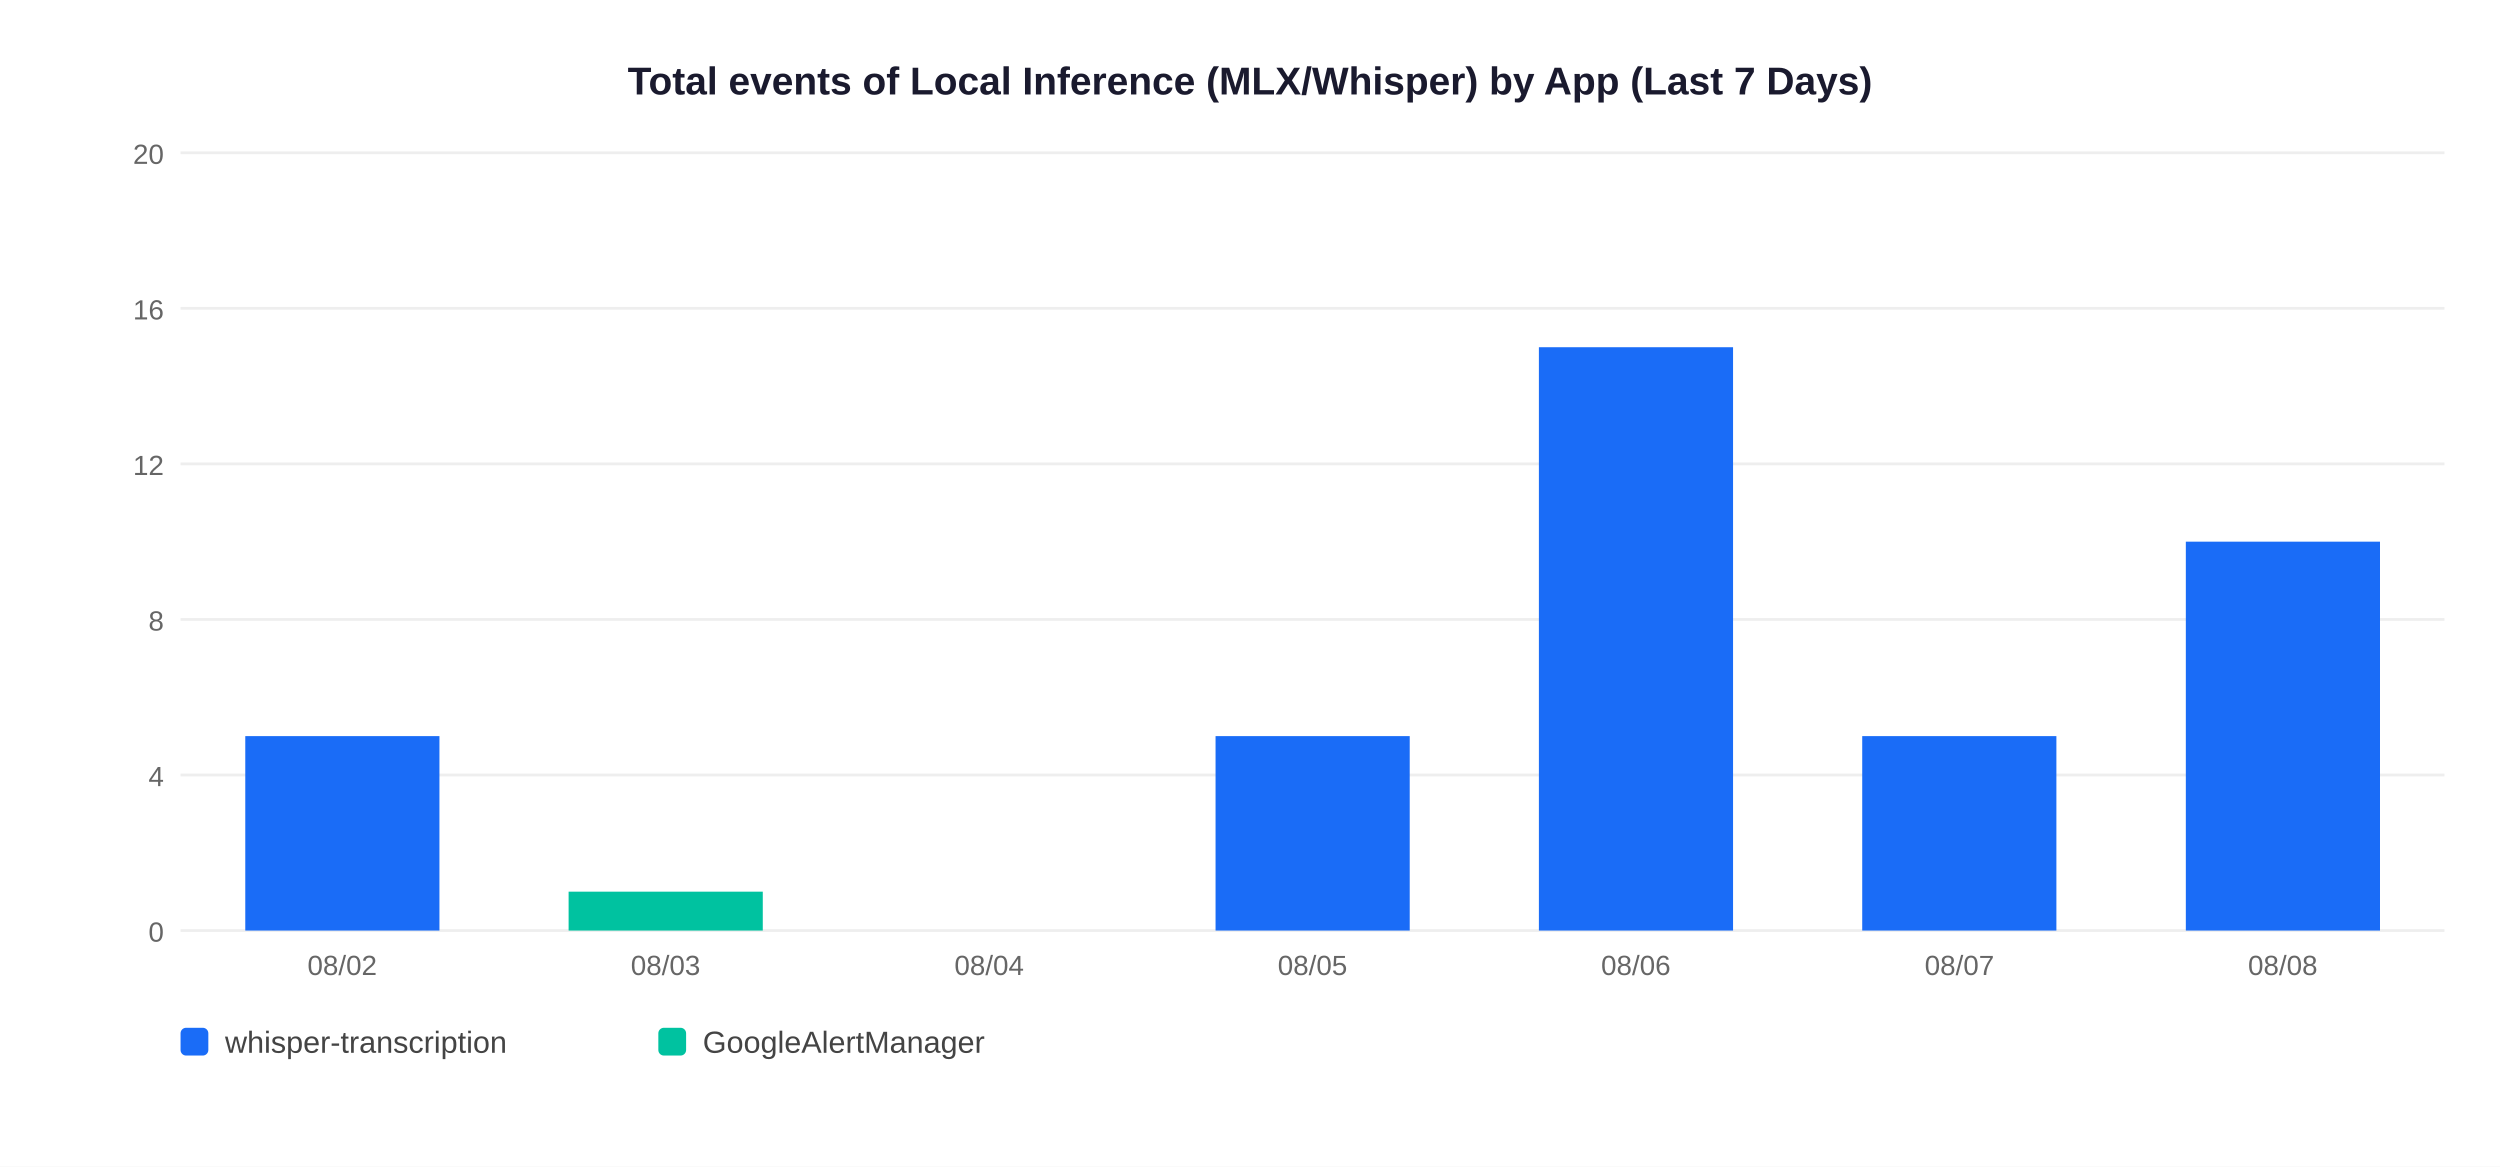
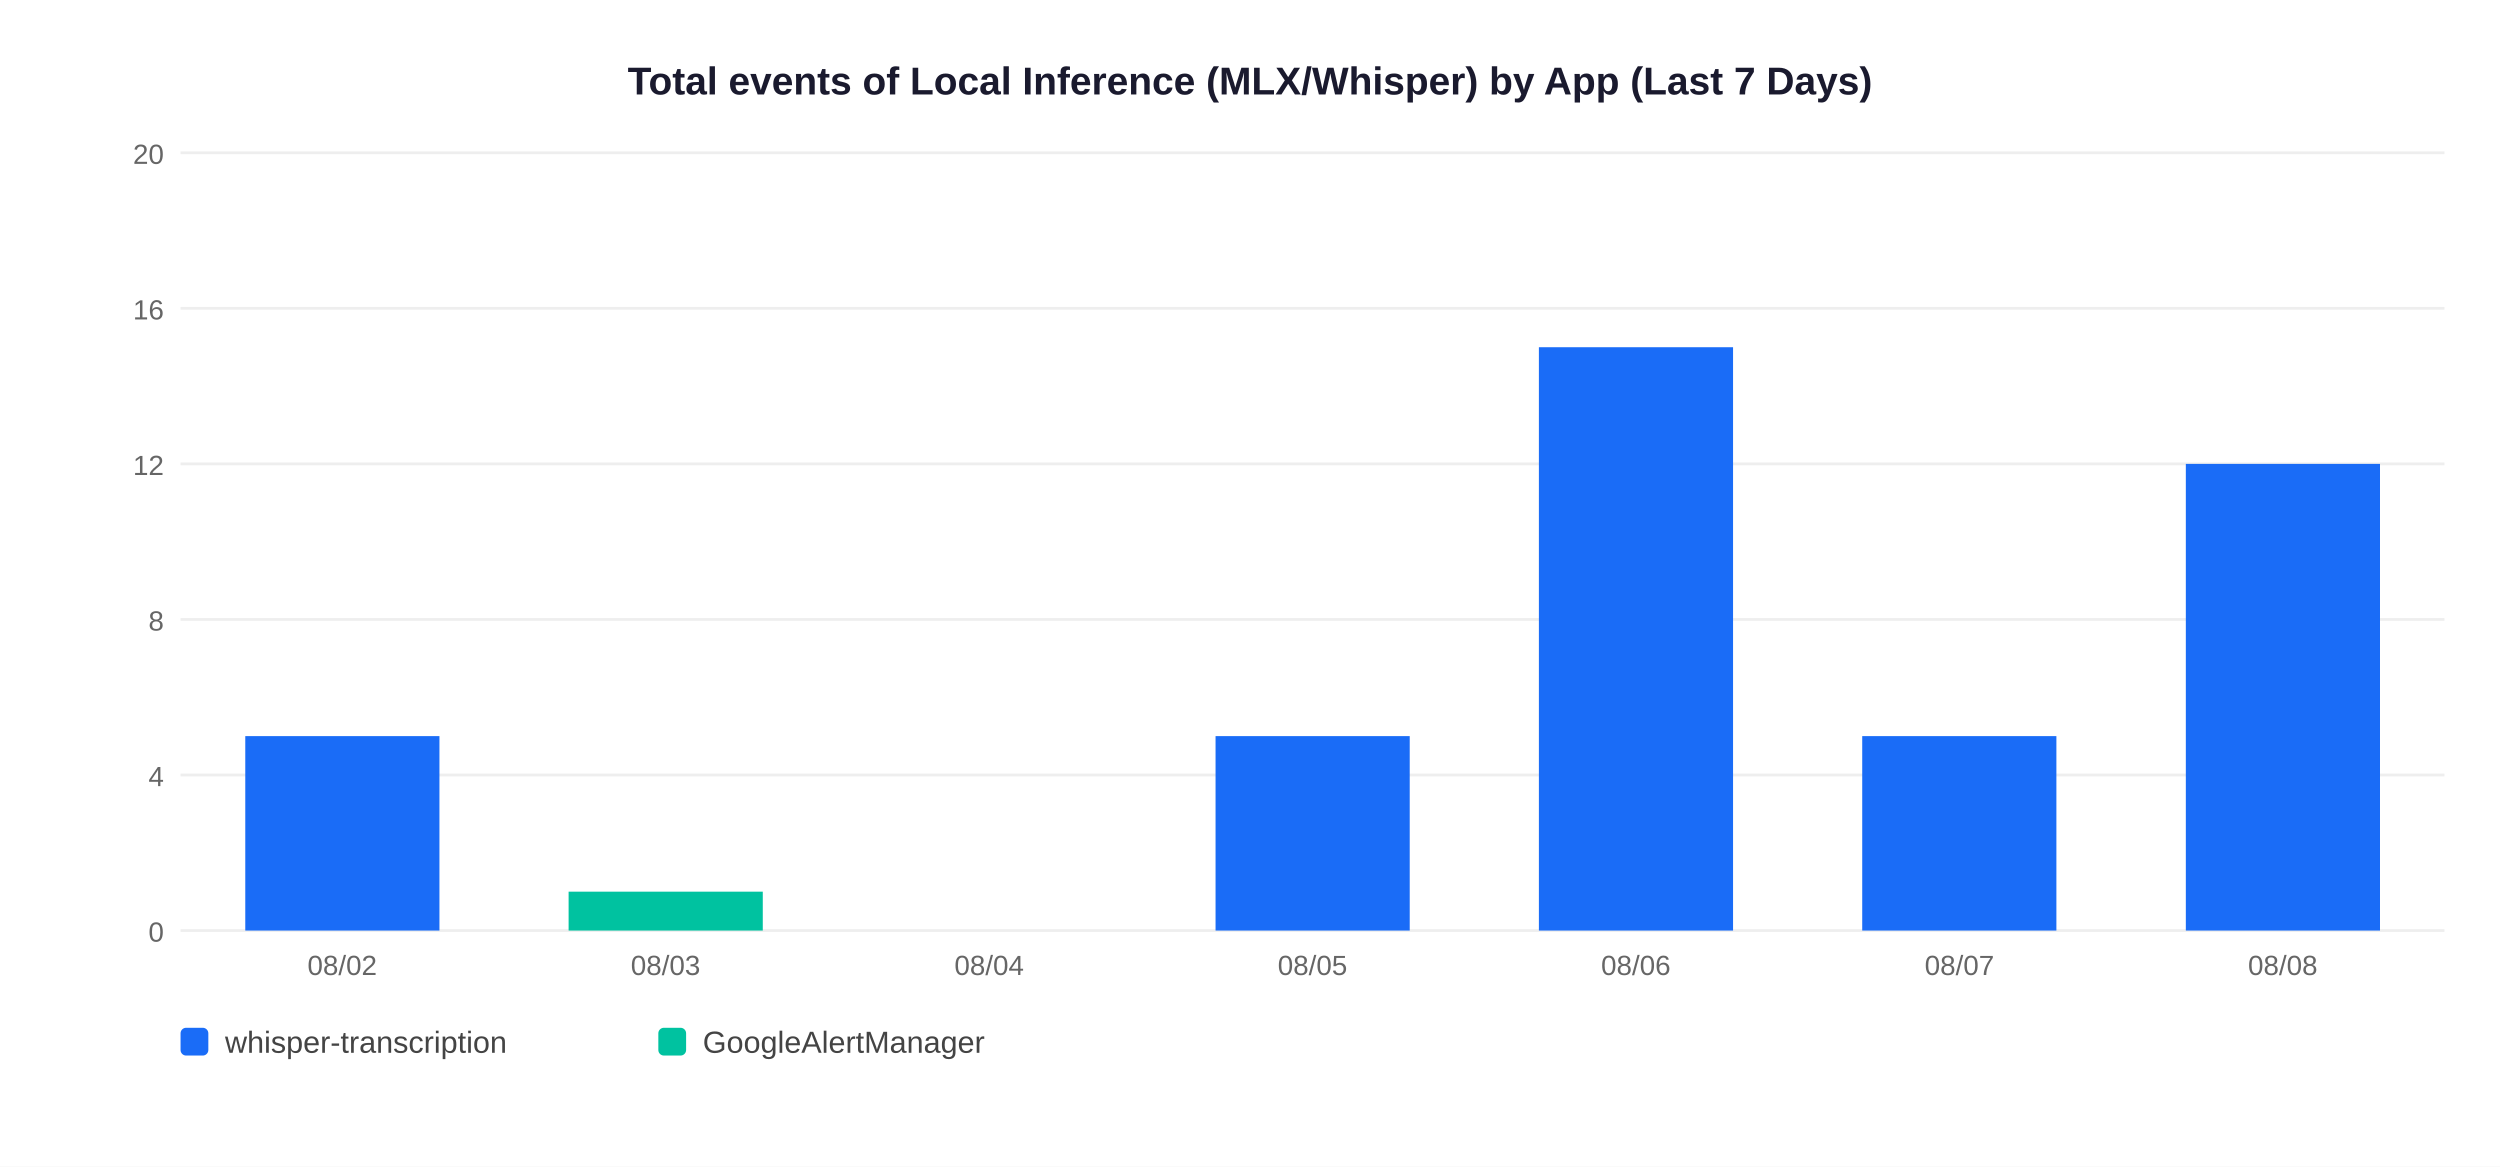
<svg xmlns="http://www.w3.org/2000/svg" width="900" height="420">
  <rect width="900" height="420" fill="white" />
  <text x="450" y="34" text-anchor="middle" font-size="14" font-weight="bold" font-family="Arial,sans-serif" fill="#1a1a2e">Total events of Local Inference (MLX/Whisper) by App (Last 7 Days)</text>
  <line x1="65" y1="335" x2="880" y2="335" stroke="#EEEEEE" stroke-width="1" />
  <text x="59" y="339" text-anchor="end" font-size="10" font-family="Arial,sans-serif" fill="#666">0</text>
  <line x1="65" y1="279" x2="880" y2="279" stroke="#EEEEEE" stroke-width="1" />
  <text x="59" y="283" text-anchor="end" font-size="10" font-family="Arial,sans-serif" fill="#666">4</text>
  <line x1="65" y1="223" x2="880" y2="223" stroke="#EEEEEE" stroke-width="1" />
  <text x="59" y="227" text-anchor="end" font-size="10" font-family="Arial,sans-serif" fill="#666">8</text>
  <line x1="65" y1="167" x2="880" y2="167" stroke="#EEEEEE" stroke-width="1" />
  <text x="59" y="171" text-anchor="end" font-size="10" font-family="Arial,sans-serif" fill="#666">12</text>
  <line x1="65" y1="111" x2="880" y2="111" stroke="#EEEEEE" stroke-width="1" />
  <text x="59" y="115" text-anchor="end" font-size="10" font-family="Arial,sans-serif" fill="#666">16</text>
  <line x1="65" y1="55" x2="880" y2="55" stroke="#EEEEEE" stroke-width="1" />
  <text x="59" y="59" text-anchor="end" font-size="10" font-family="Arial,sans-serif" fill="#666">20</text>
  <rect x="88.3" y="265.0" width="69.9" height="70.0" fill="#1A6CF7" />
  <text x="123.2" y="351" text-anchor="middle" font-size="10" font-family="Arial,sans-serif" fill="#666">08/02</text>
  <rect x="204.7" y="321.0" width="69.9" height="14.0" fill="#00C2A0" />
  <text x="239.6" y="351" text-anchor="middle" font-size="10" font-family="Arial,sans-serif" fill="#666">08/03</text>
  <text x="356.1" y="351" text-anchor="middle" font-size="10" font-family="Arial,sans-serif" fill="#666">08/04</text>
  <rect x="437.6" y="265.0" width="69.9" height="70.0" fill="#1A6CF7" />
  <text x="472.5" y="351" text-anchor="middle" font-size="10" font-family="Arial,sans-serif" fill="#666">08/05</text>
  <rect x="554.0" y="125.0" width="69.9" height="210.0" fill="#1A6CF7" />
  <text x="588.9" y="351" text-anchor="middle" font-size="10" font-family="Arial,sans-serif" fill="#666">08/06</text>
  <rect x="670.4" y="265.0" width="69.9" height="70.0" fill="#1A6CF7" />
  <text x="705.4" y="351" text-anchor="middle" font-size="10" font-family="Arial,sans-serif" fill="#666">08/07</text>
-   <rect x="786.9" y="195.0" width="69.9" height="140.0" fill="#1A6CF7" />
+   <rect x="786.9" y="167.0" width="69.9" height="168.0" fill="#1A6CF7" />
  <text x="821.8" y="351" text-anchor="middle" font-size="10" font-family="Arial,sans-serif" fill="#666">08/08</text>
  <rect x="65" y="370" width="10" height="10" rx="2" fill="#1A6CF7" />
  <text x="81" y="379" font-size="11" font-family="Arial,sans-serif" fill="#444">whisper-transcription</text>
  <rect x="237" y="370" width="10" height="10" rx="2" fill="#00C2A0" />
  <text x="253" y="379" font-size="11" font-family="Arial,sans-serif" fill="#444">GoogleAlertManager</text>
</svg>
